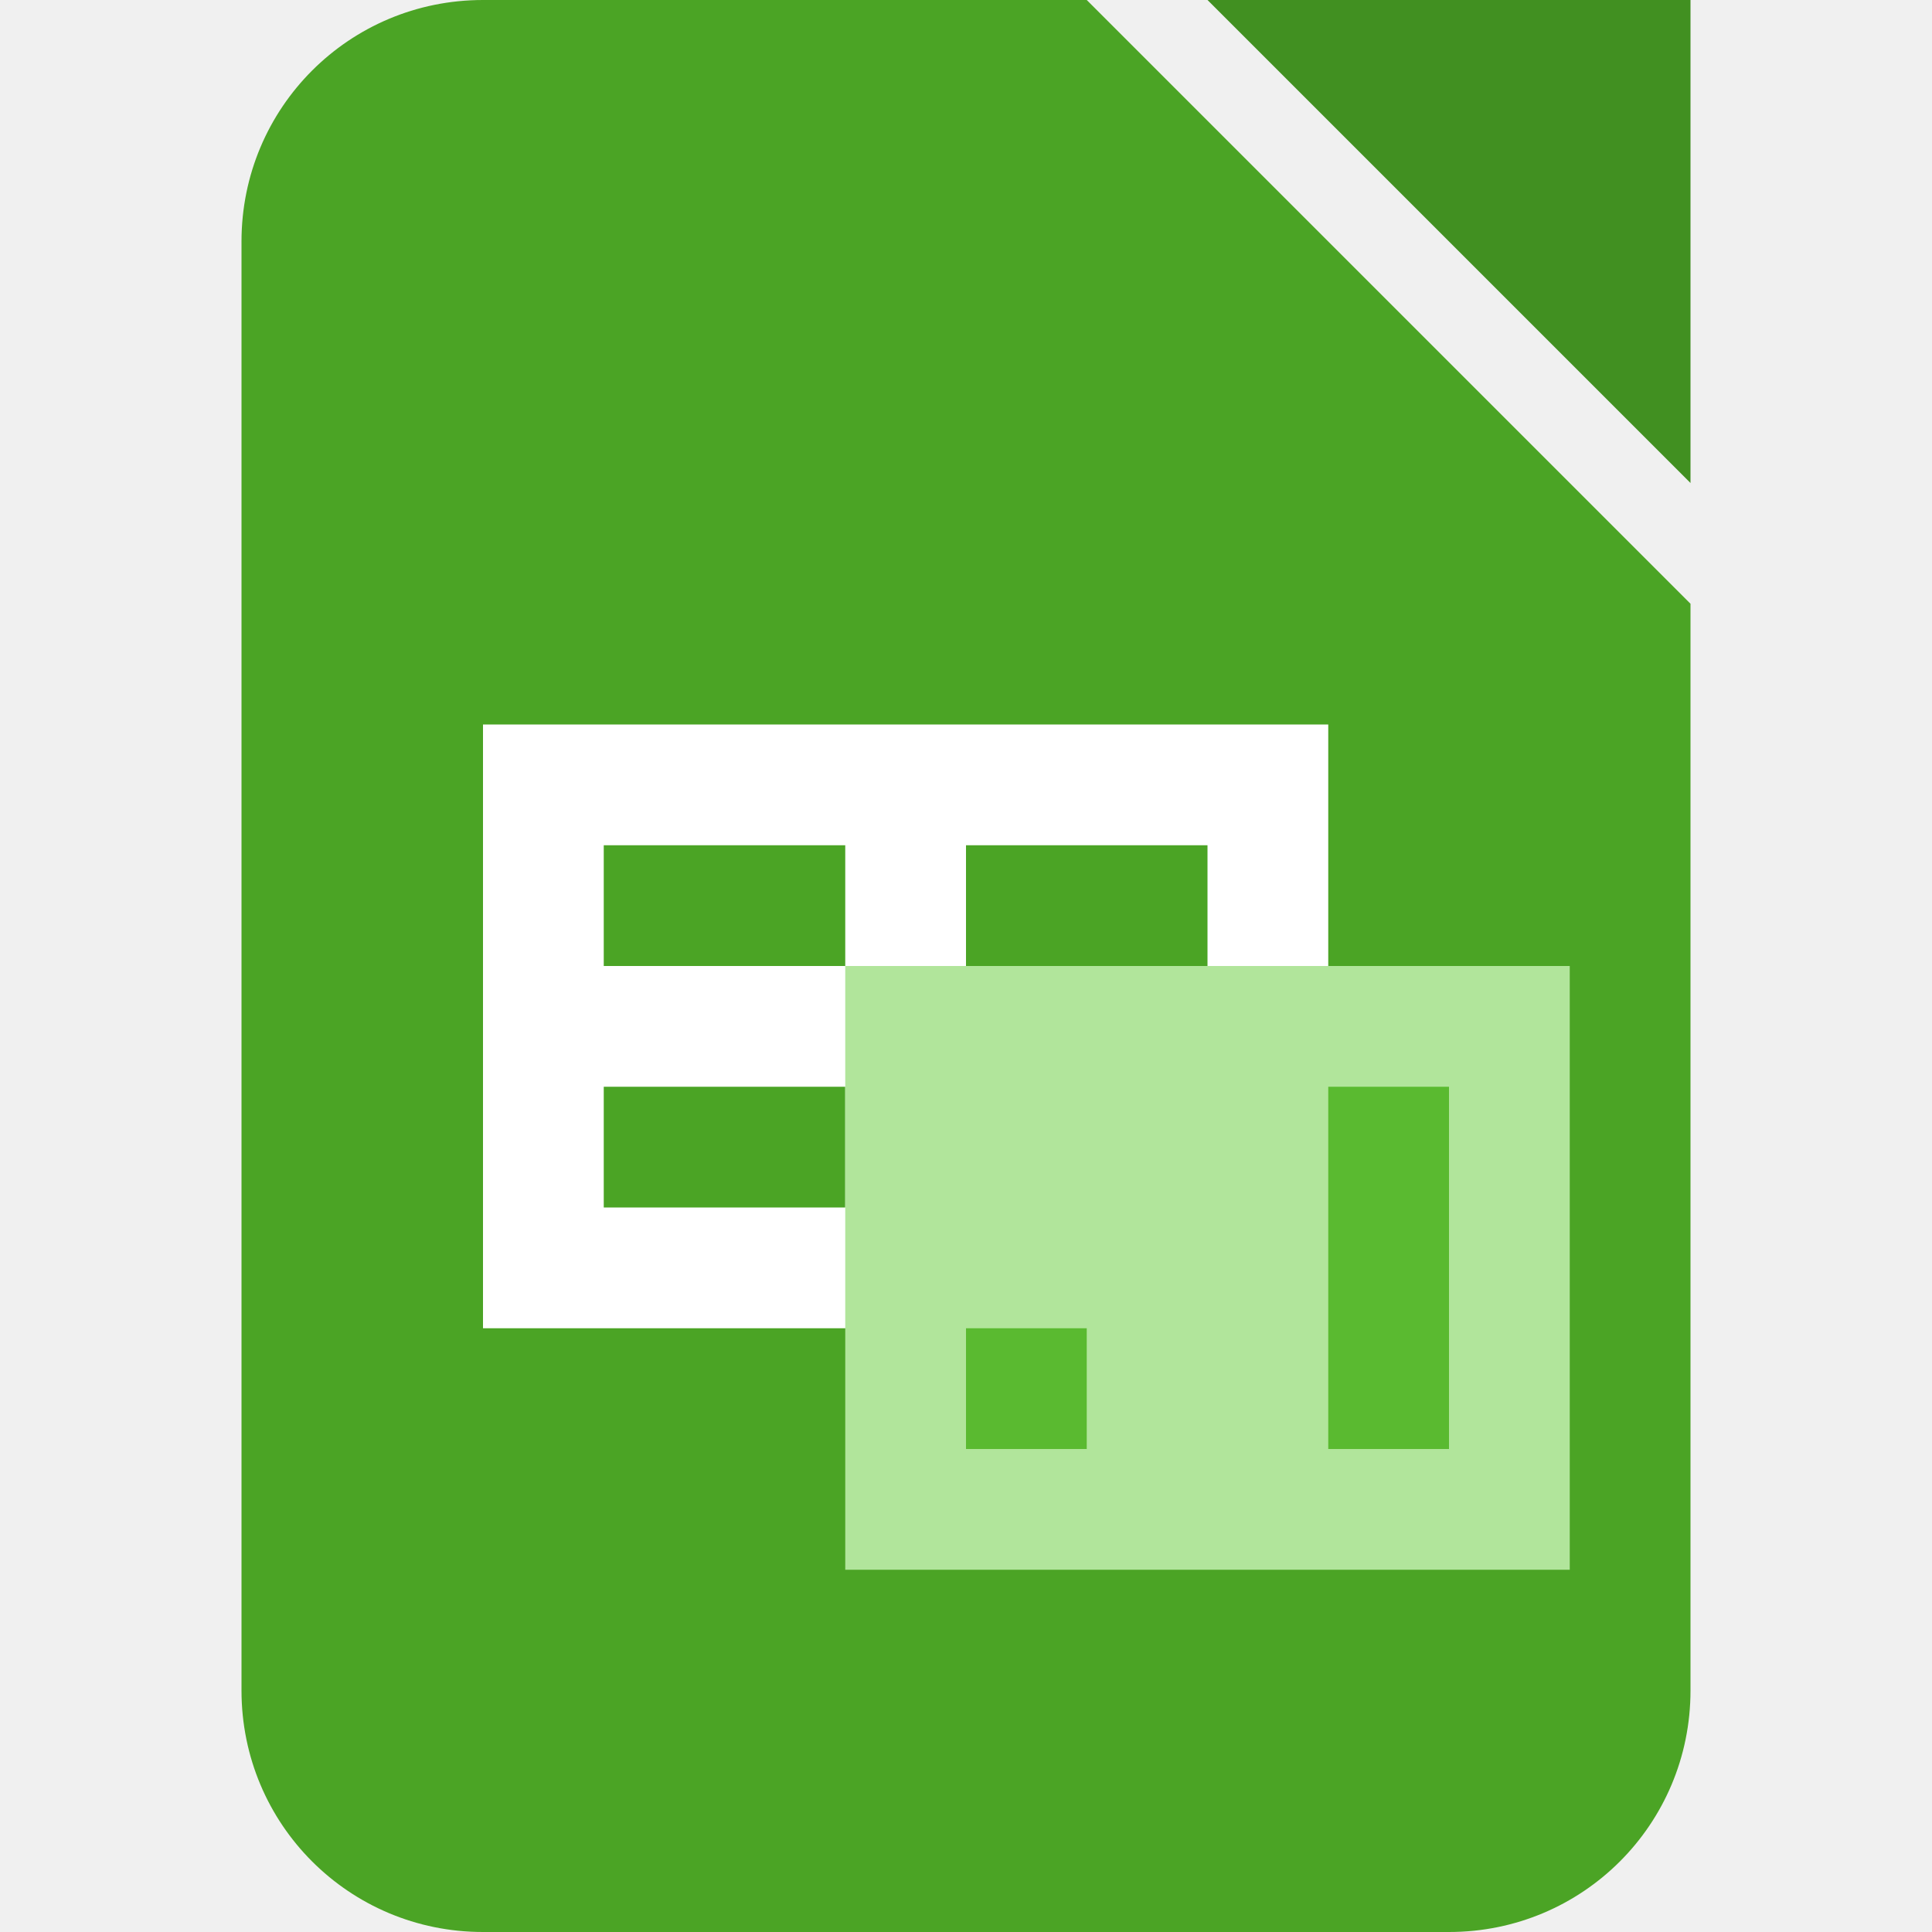
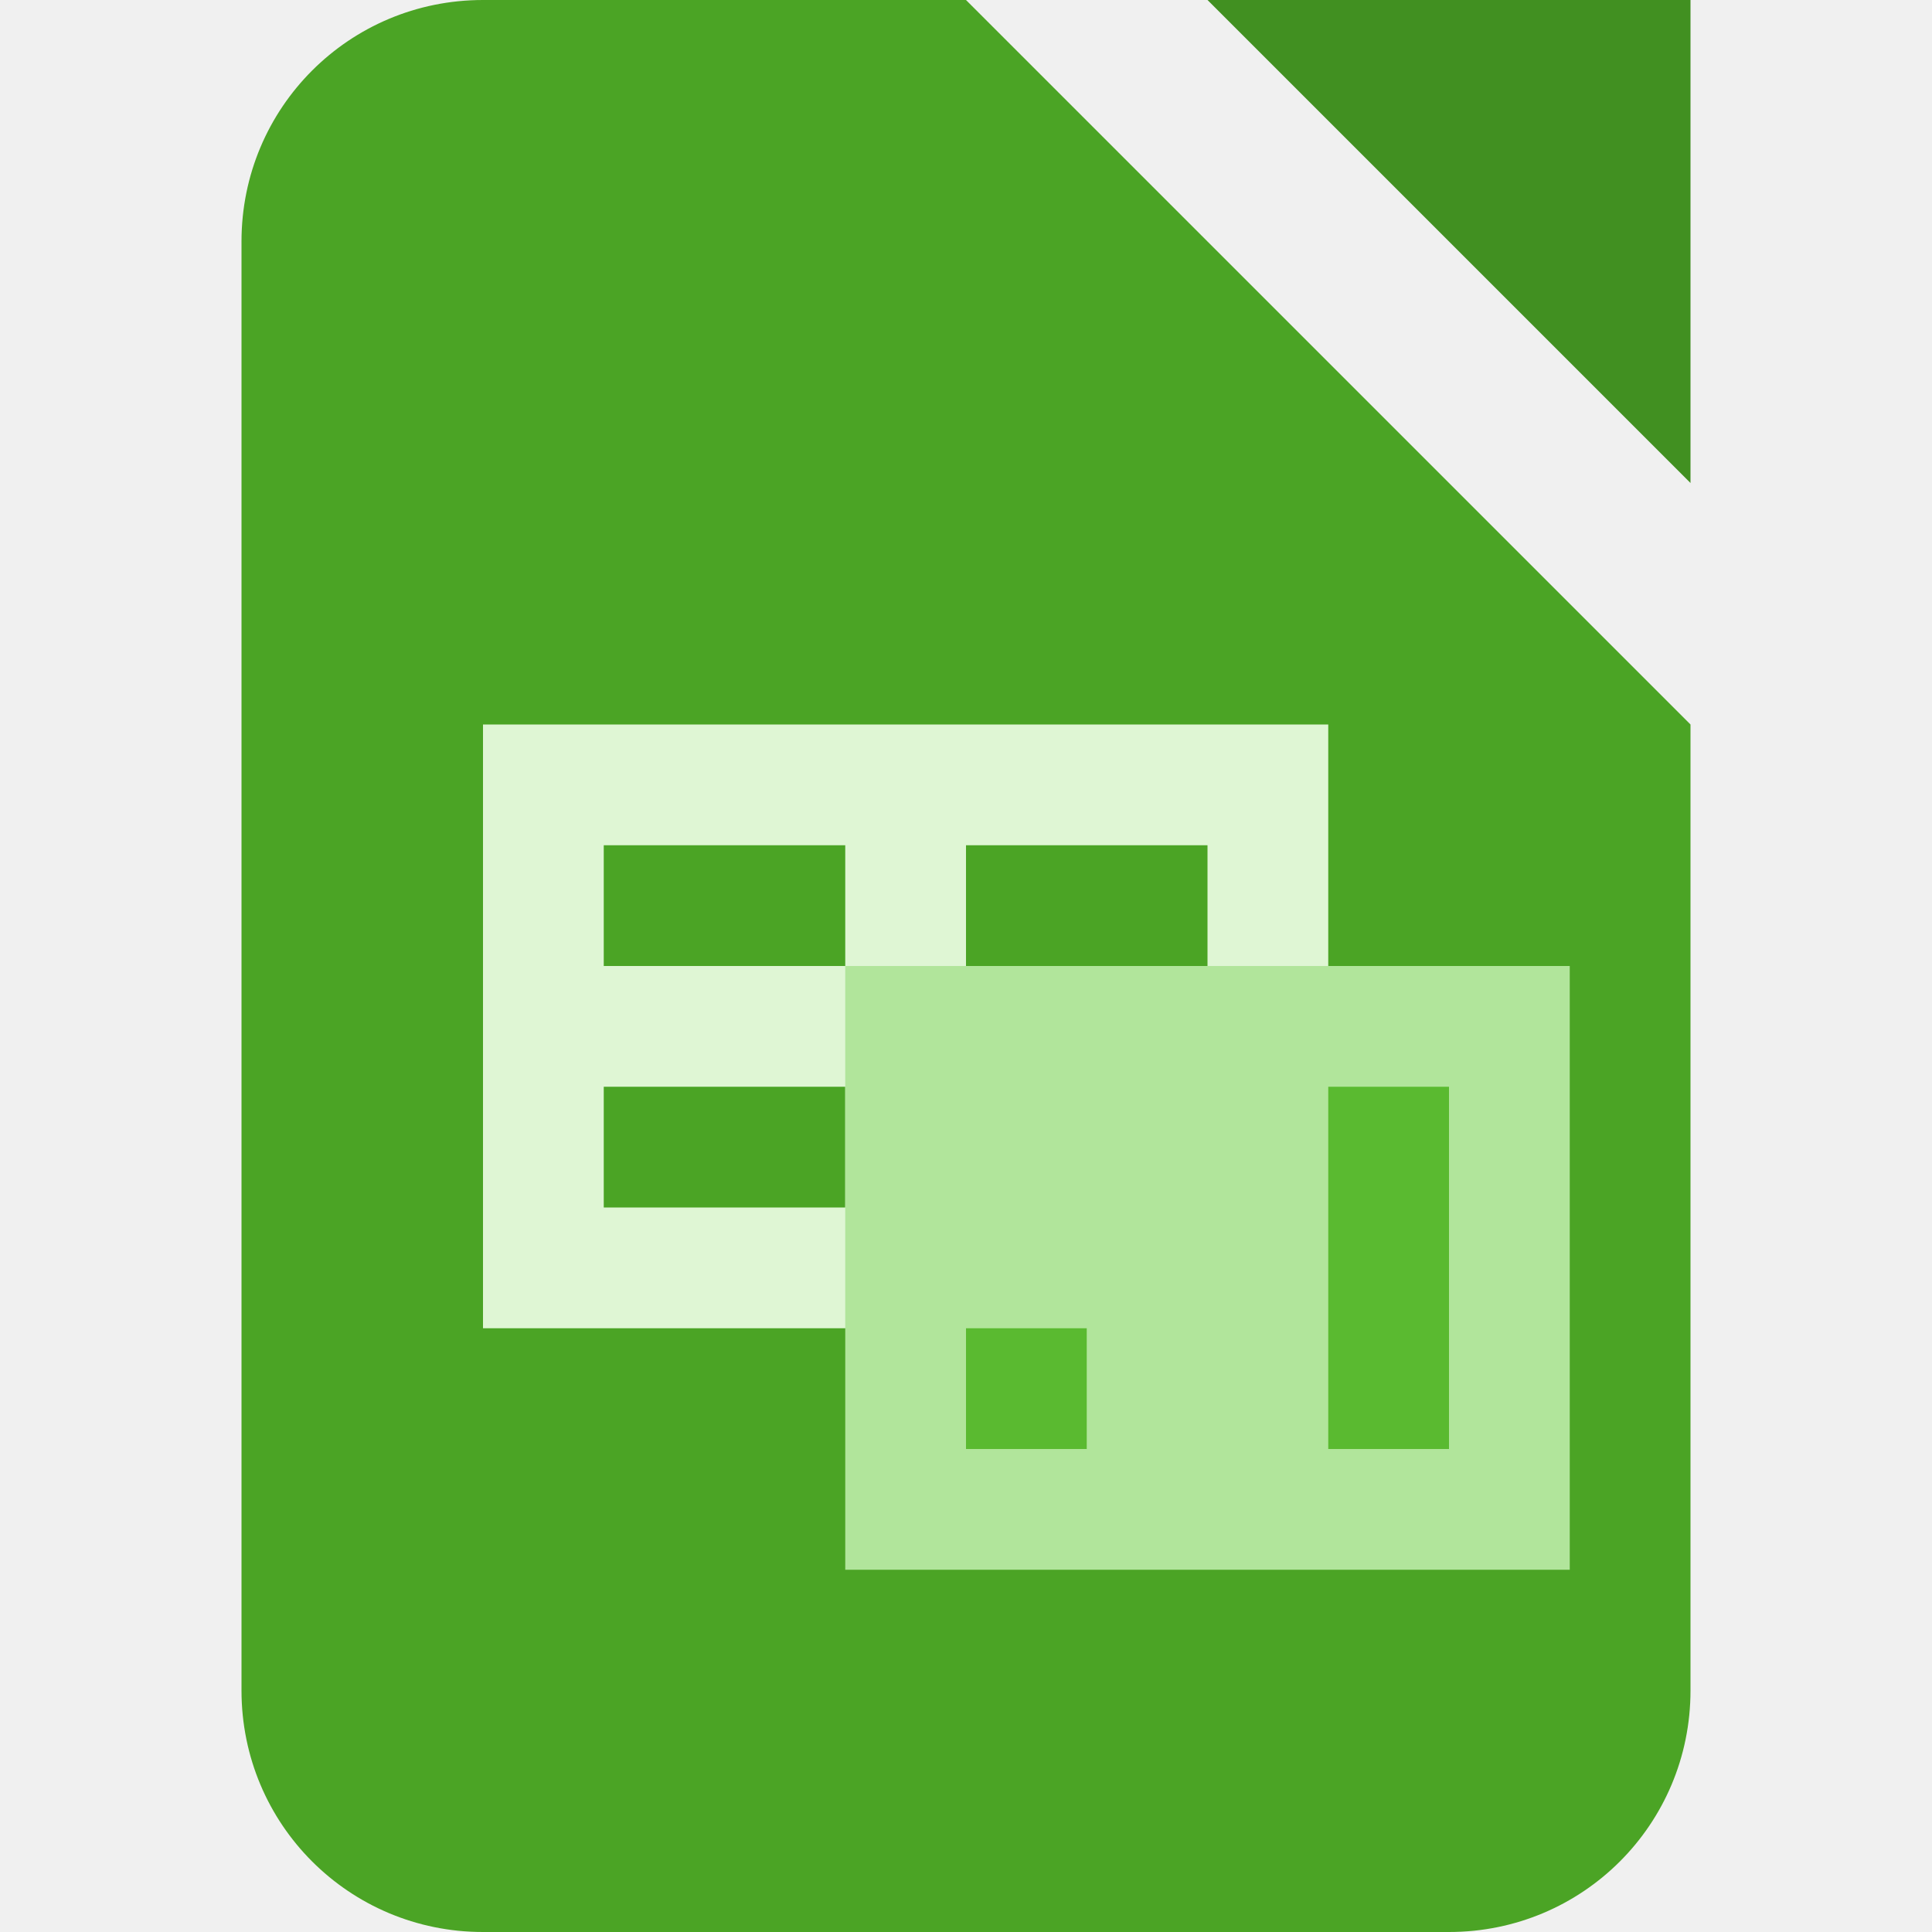
- <svg xmlns="http://www.w3.org/2000/svg" width="16" height="16" viewBox="0 0 16 16" version="1.1" id="svg5">
-   <defs id="defs2" />
-   <path id="rect339" style="fill:#4ba425;fill-opacity:1;stroke-linecap:square" d="m 4,0 h 5 l 5,5 v 9 c 0,1.108 -0.892,2 -2,2 H 4 C 2.892,16 2,15.108 2,14 V 2 C 2,0.892 2.892,0 4,0 Z" />
-   <path d="m 10,0 h 4 v 4 z" style="fill:#419021;fill-opacity:1;stroke-width:0.25;stroke-linecap:square" id="path1087" />
-   <path d="m 4,6 v 5 h 7 V 6 Z M 5,7 H 7 V 8 H 5 Z m 3,0 h 2 V 8 H 8 Z M 5,9 h 2 v 1 H 5 Z m 3,0 h 2 v 1 H 8 Z" style="fill:#ffffff;fill-opacity:1;stroke-width:3;stroke-linecap:round;stroke-linejoin:round" id="path351" />
-   <rect style="fill:#b1e59b;fill-opacity:1;stroke:none;stroke-width:1" id="rect2218" width="6" height="5" x="7" y="8" />
-   <path id="rect3399" style="fill:#5aba30;fill-opacity:1;stroke:none;stroke-width:1" d="m 11,9 v 3 h 1 V 9 Z m -3,2 v 1 h 1 v -1 z" />
+ <svg xmlns="http://www.w3.org/2000/svg" width="16" height="16" version="1.1">
+   <path style="fill:#4ba425" d="M 4,0 H 8 L 14,6 V 14 C 14,15.108 13.108,16 12,16 H 4 C 2.892,16 2,15.108 2,14 V 2 C 2,0.892 2.892,0 4,0 Z" />
+   <path style="fill:#419021" d="m 10,0 h 4 v 4 z" />
+   <path style="fill:#dff6d4" d="m 4,6 v 5 h 7 V 6 Z M 5,7 H 7 V 8 H 5 Z m 3,0 h 2 V 8 H 8 Z M 5,9 h 2 v 1 H 5 Z m 3,0 h 2 v 1 H 8 Z" />
+   <rect style="fill:#b1e59b" width="6" height="5" x="7" y="8" />
+   <path style="fill:#5aba30" d="m 11,9 v 3 h 1 V 9 Z m -3,2 v 1 h 1 v -1 z" />
</svg>
